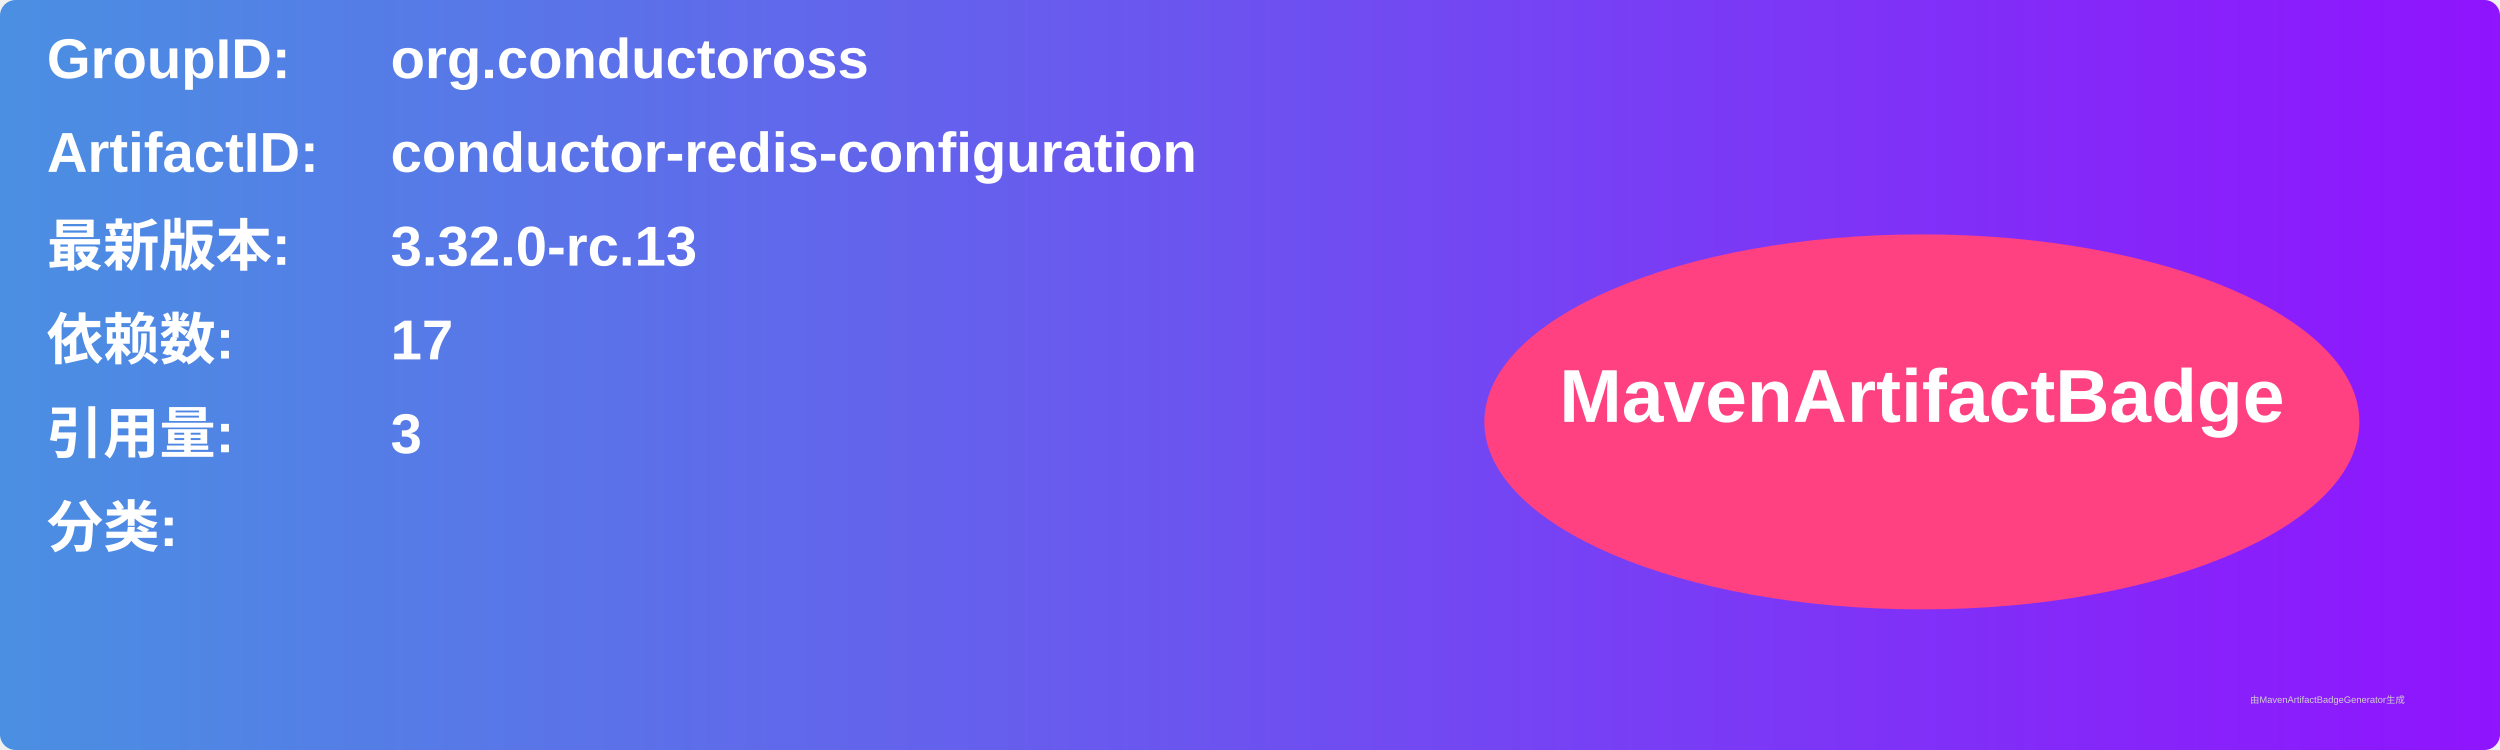
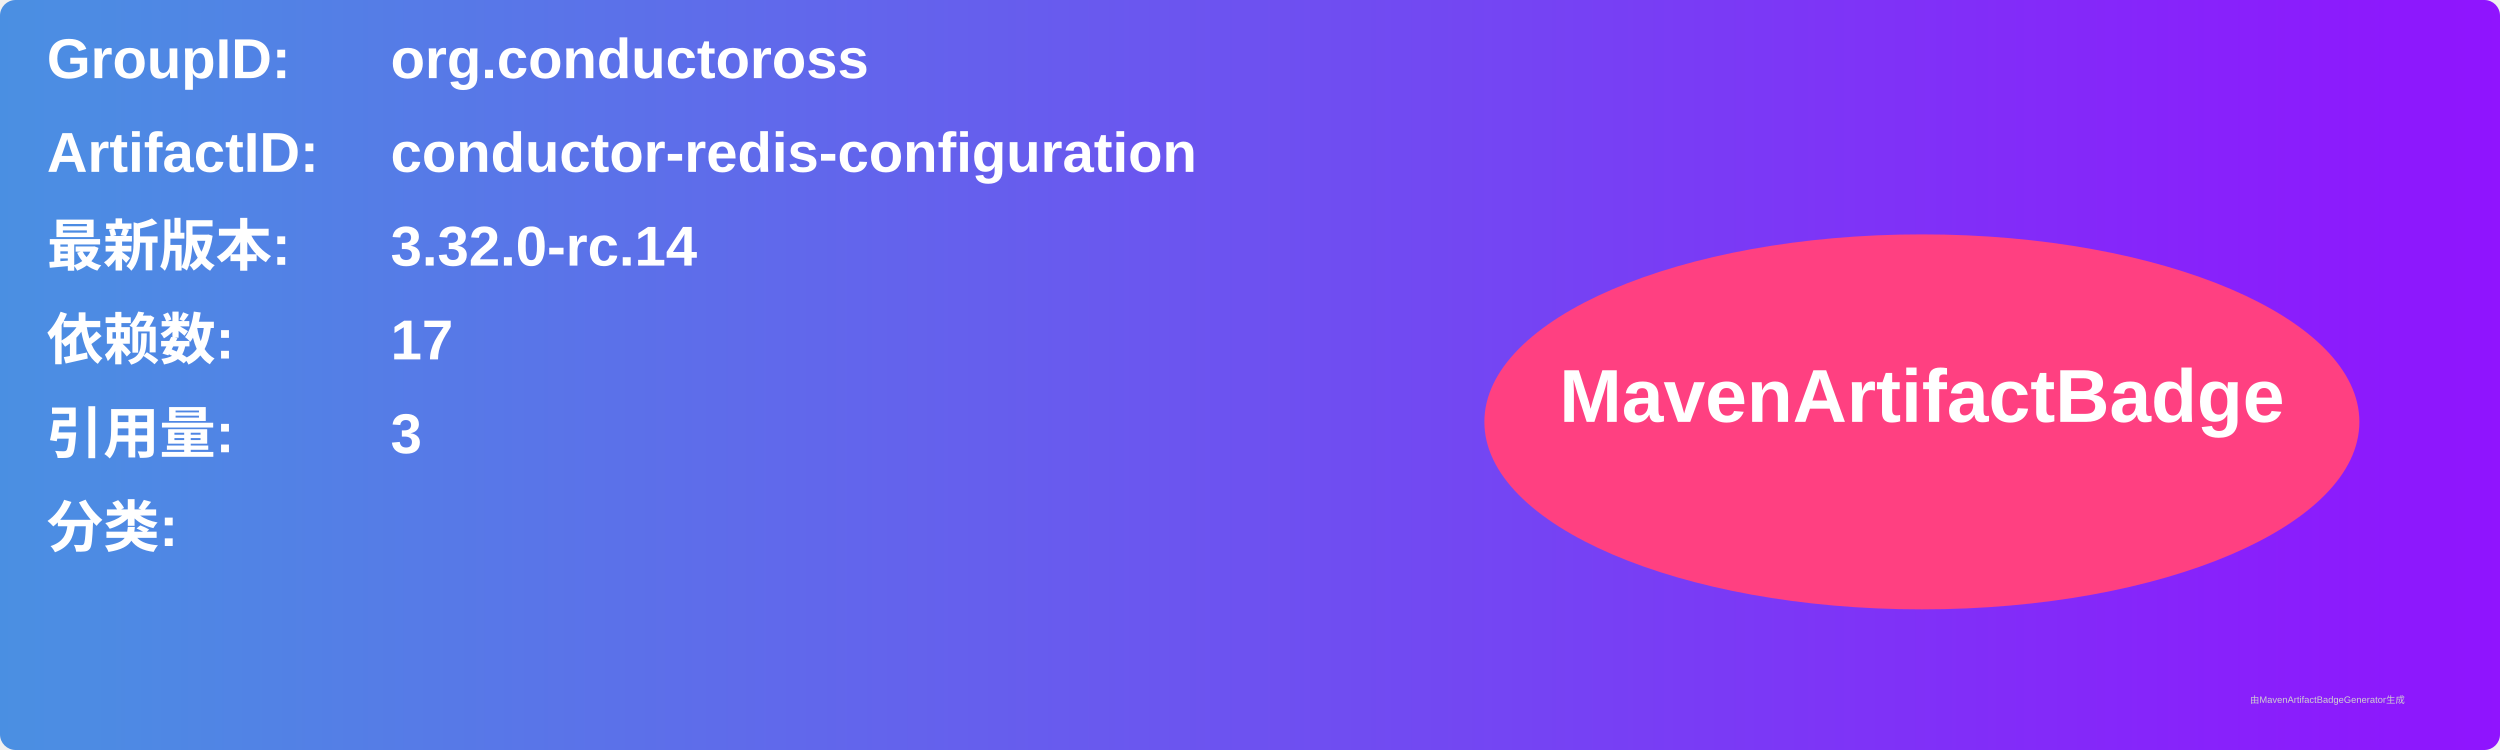
<svg xmlns="http://www.w3.org/2000/svg" width="800" height="240" viewBox="0 0 800 240">
  <linearGradient id="grad" x1="0%" y1="0%" x2="100%" y2="0%">
    <stop offset="0%" stop-color="#4a90e2" />
    <stop offset="100%" stop-color="#9013fe" />
  </linearGradient>
  <rect width="100%" height="100%" rx="5" ry="5" fill="url(#grad)" />
  <g transform="translate(15, 15)">
    <text x="0" y="10" font-family="Arial" font-size="18" fill="white" font-weight="bold" width="260">GroupID:</text>
    <text x="110" y="10" font-family="Arial" font-size="18" fill="white" font-weight="bold" width="460">org.conductoross</text>
    <text x="0" y="40" font-family="Arial" font-size="18" fill="white" font-weight="bold" width="260">ArtifactID:</text>
    <text x="110" y="40" font-family="Arial" font-size="18" fill="white" font-weight="bold" width="460">conductor-redis-configuration</text>
    <text x="0" y="70" font-family="Arial" font-size="18" fill="white" font-weight="bold">最新版本:</text>
    <text x="110" y="70" font-family="Arial" font-size="18" fill="white" font-weight="bold">
-       <tspan font-weight="bold">3.32.0-rc.13</tspan>
+       <tspan font-weight="bold">3.32.0-rc.14</tspan>
    </text>
    <text x="0" y="100" font-family="Arial" font-size="18" fill="white" font-weight="bold">依赖数: </text>
    <text x="110" y="100" font-family="Arial" font-size="18" fill="white">
      <tspan font-weight="bold">17</tspan>
    </text>
    <text x="0" y="130" font-family="Arial" font-size="18" fill="white" font-weight="bold">引用量: </text>
    <text x="110" y="130" font-family="Arial" font-size="18" fill="white">
      <tspan font-weight="bold">3</tspan>
    </text>
    <text x="0" y="160" font-family="Arial" font-size="18" fill="white" font-weight="bold">分类:</text>
    <text x="10" y="190" font-family="Arial" font-size="10" fill="white">
      <tspan font-weight="bold" />
    </text>
    <ellipse cx="600" cy="120" rx="140" ry="60" fill="#ff4081" />
    <text x="600" y="120" text-anchor="middle" font-family="Arial" font-size="24" fill="white" font-weight="bold">MavenArtifactBadge</text>
  </g>
  <text x="720" y="225" font-family="Arial" font-size="3" fill="#d0d0d0">由MavenArtifactBadgeGenerator生成</text>
</svg>
